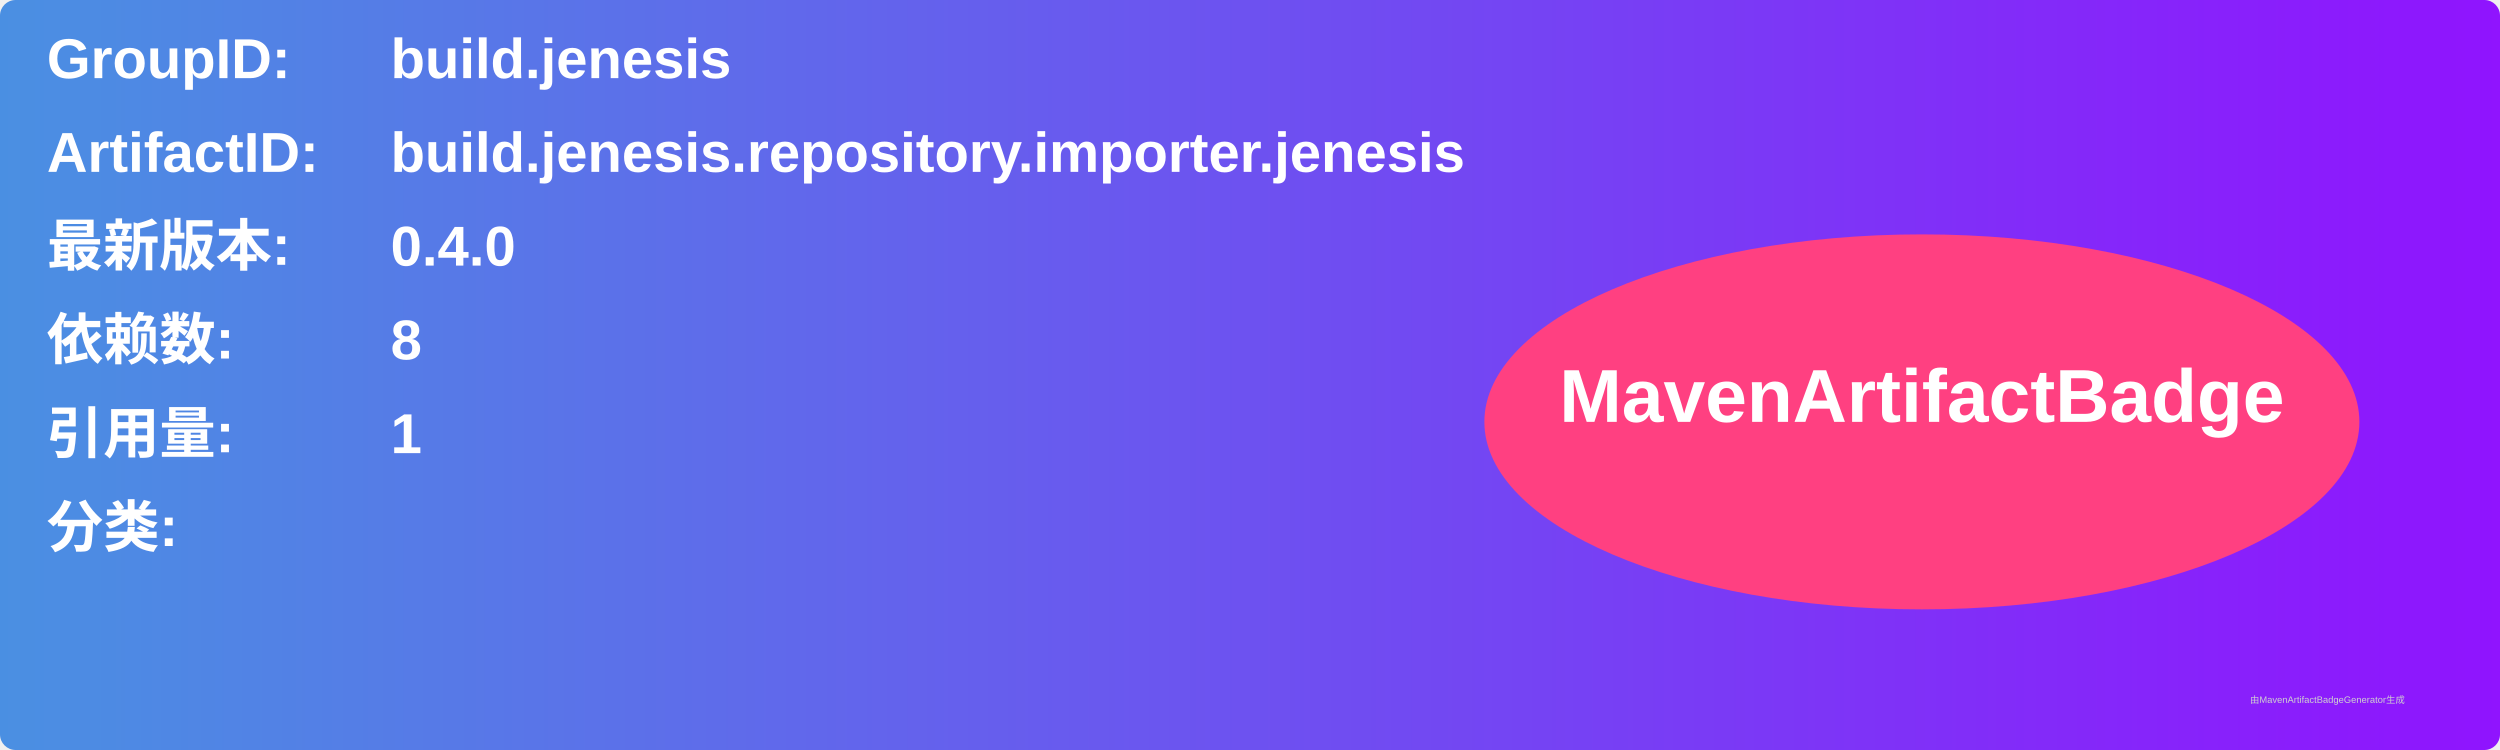
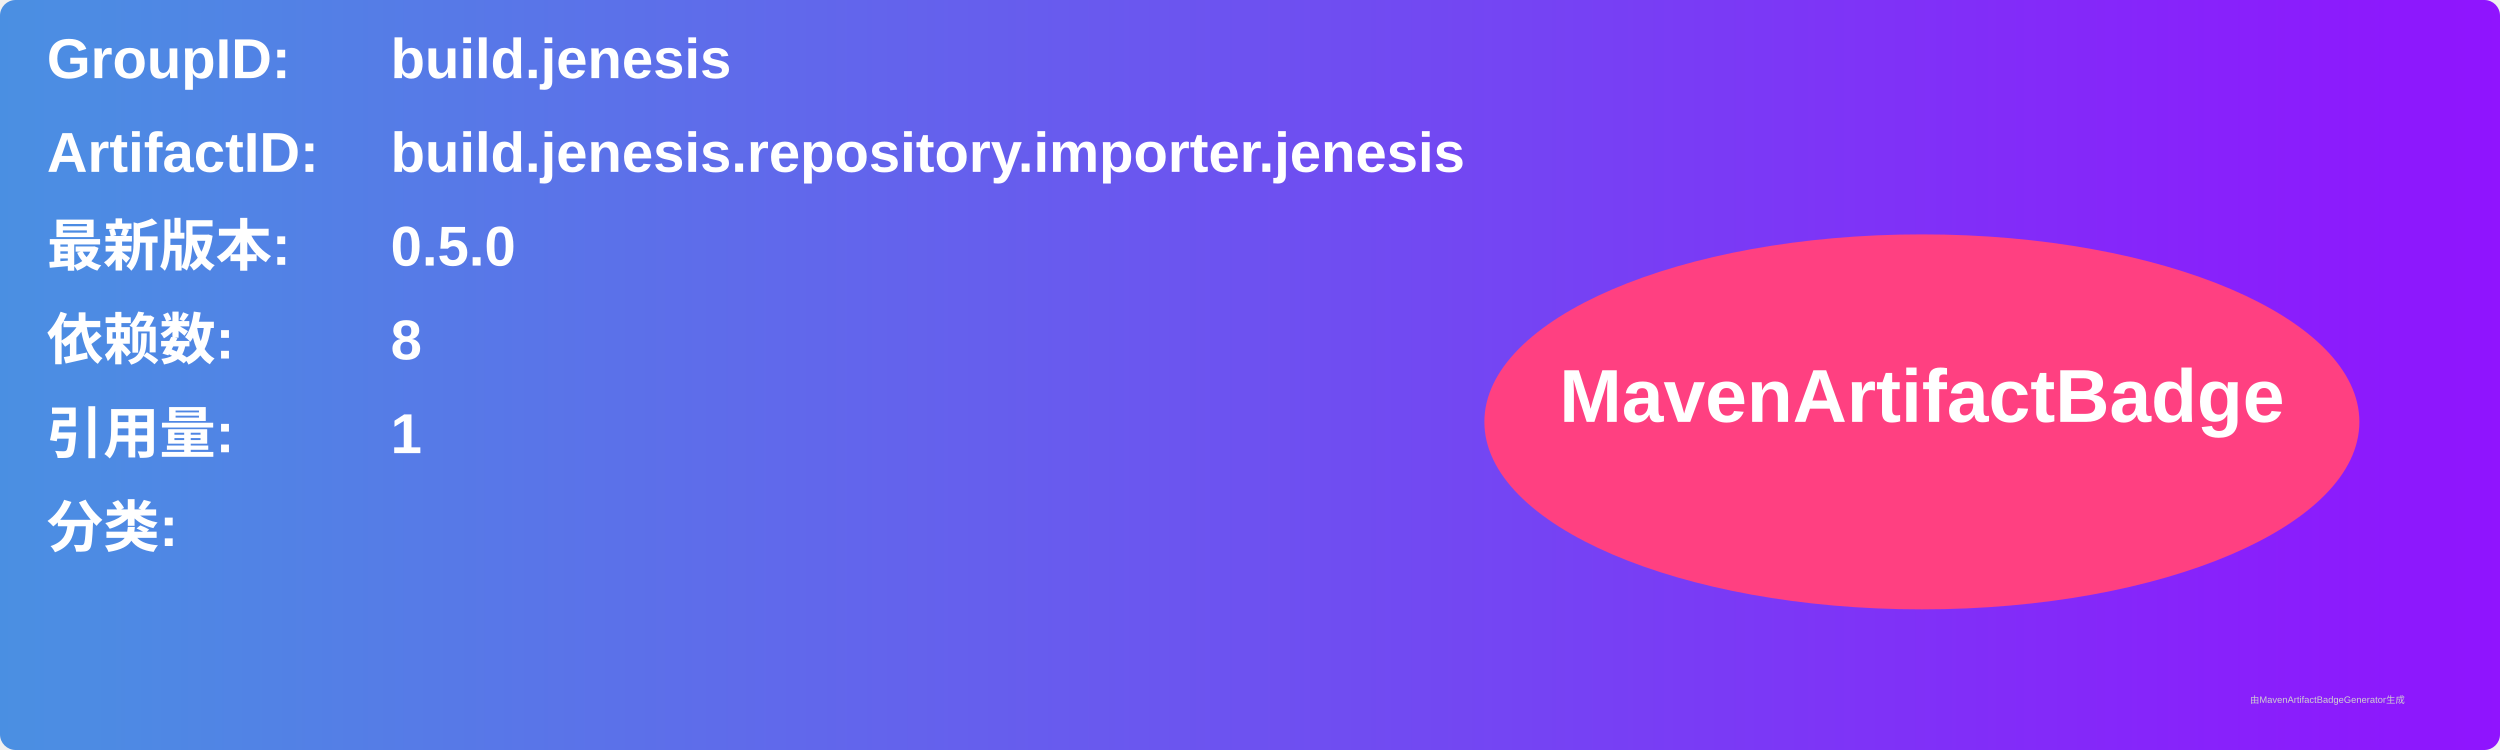
<svg xmlns="http://www.w3.org/2000/svg" width="800" height="240" viewBox="0 0 800 240">
  <linearGradient id="grad" x1="0%" y1="0%" x2="100%" y2="0%">
    <stop offset="0%" stop-color="#4a90e2" />
    <stop offset="100%" stop-color="#9013fe" />
  </linearGradient>
  <rect width="100%" height="100%" rx="5" ry="5" fill="url(#grad)" />
  <g transform="translate(15, 15)">
    <text x="0" y="10" font-family="Arial" font-size="18" fill="white" font-weight="bold" width="260">GroupID:</text>
    <text x="110" y="10" font-family="Arial" font-size="18" fill="white" font-weight="bold" width="460">build.jenesis</text>
    <text x="0" y="40" font-family="Arial" font-size="18" fill="white" font-weight="bold" width="260">ArtifactID:</text>
    <text x="110" y="40" font-family="Arial" font-size="18" fill="white" font-weight="bold" width="460">build.jenesis.repository.importer.jenesis</text>
    <text x="0" y="70" font-family="Arial" font-size="18" fill="white" font-weight="bold">最新版本:</text>
    <text x="110" y="70" font-family="Arial" font-size="18" fill="white" font-weight="bold">
-       <tspan font-weight="bold">0.4.0</tspan>
+       <tspan font-weight="bold">0.5.0</tspan>
    </text>
    <text x="0" y="100" font-family="Arial" font-size="18" fill="white" font-weight="bold">依赖数: </text>
    <text x="110" y="100" font-family="Arial" font-size="18" fill="white">
      <tspan font-weight="bold">8</tspan>
    </text>
    <text x="0" y="130" font-family="Arial" font-size="18" fill="white" font-weight="bold">引用量: </text>
    <text x="110" y="130" font-family="Arial" font-size="18" fill="white">
      <tspan font-weight="bold">1</tspan>
    </text>
    <text x="0" y="160" font-family="Arial" font-size="18" fill="white" font-weight="bold">分类:</text>
    <text x="10" y="190" font-family="Arial" font-size="10" fill="white">
      <tspan font-weight="bold" />
    </text>
    <ellipse cx="600" cy="120" rx="140" ry="60" fill="#ff4081" />
    <text x="600" y="120" text-anchor="middle" font-family="Arial" font-size="24" fill="white" font-weight="bold">MavenArtifactBadge</text>
  </g>
  <text x="720" y="225" font-family="Arial" font-size="3" fill="#d0d0d0">由MavenArtifactBadgeGenerator生成</text>
</svg>
